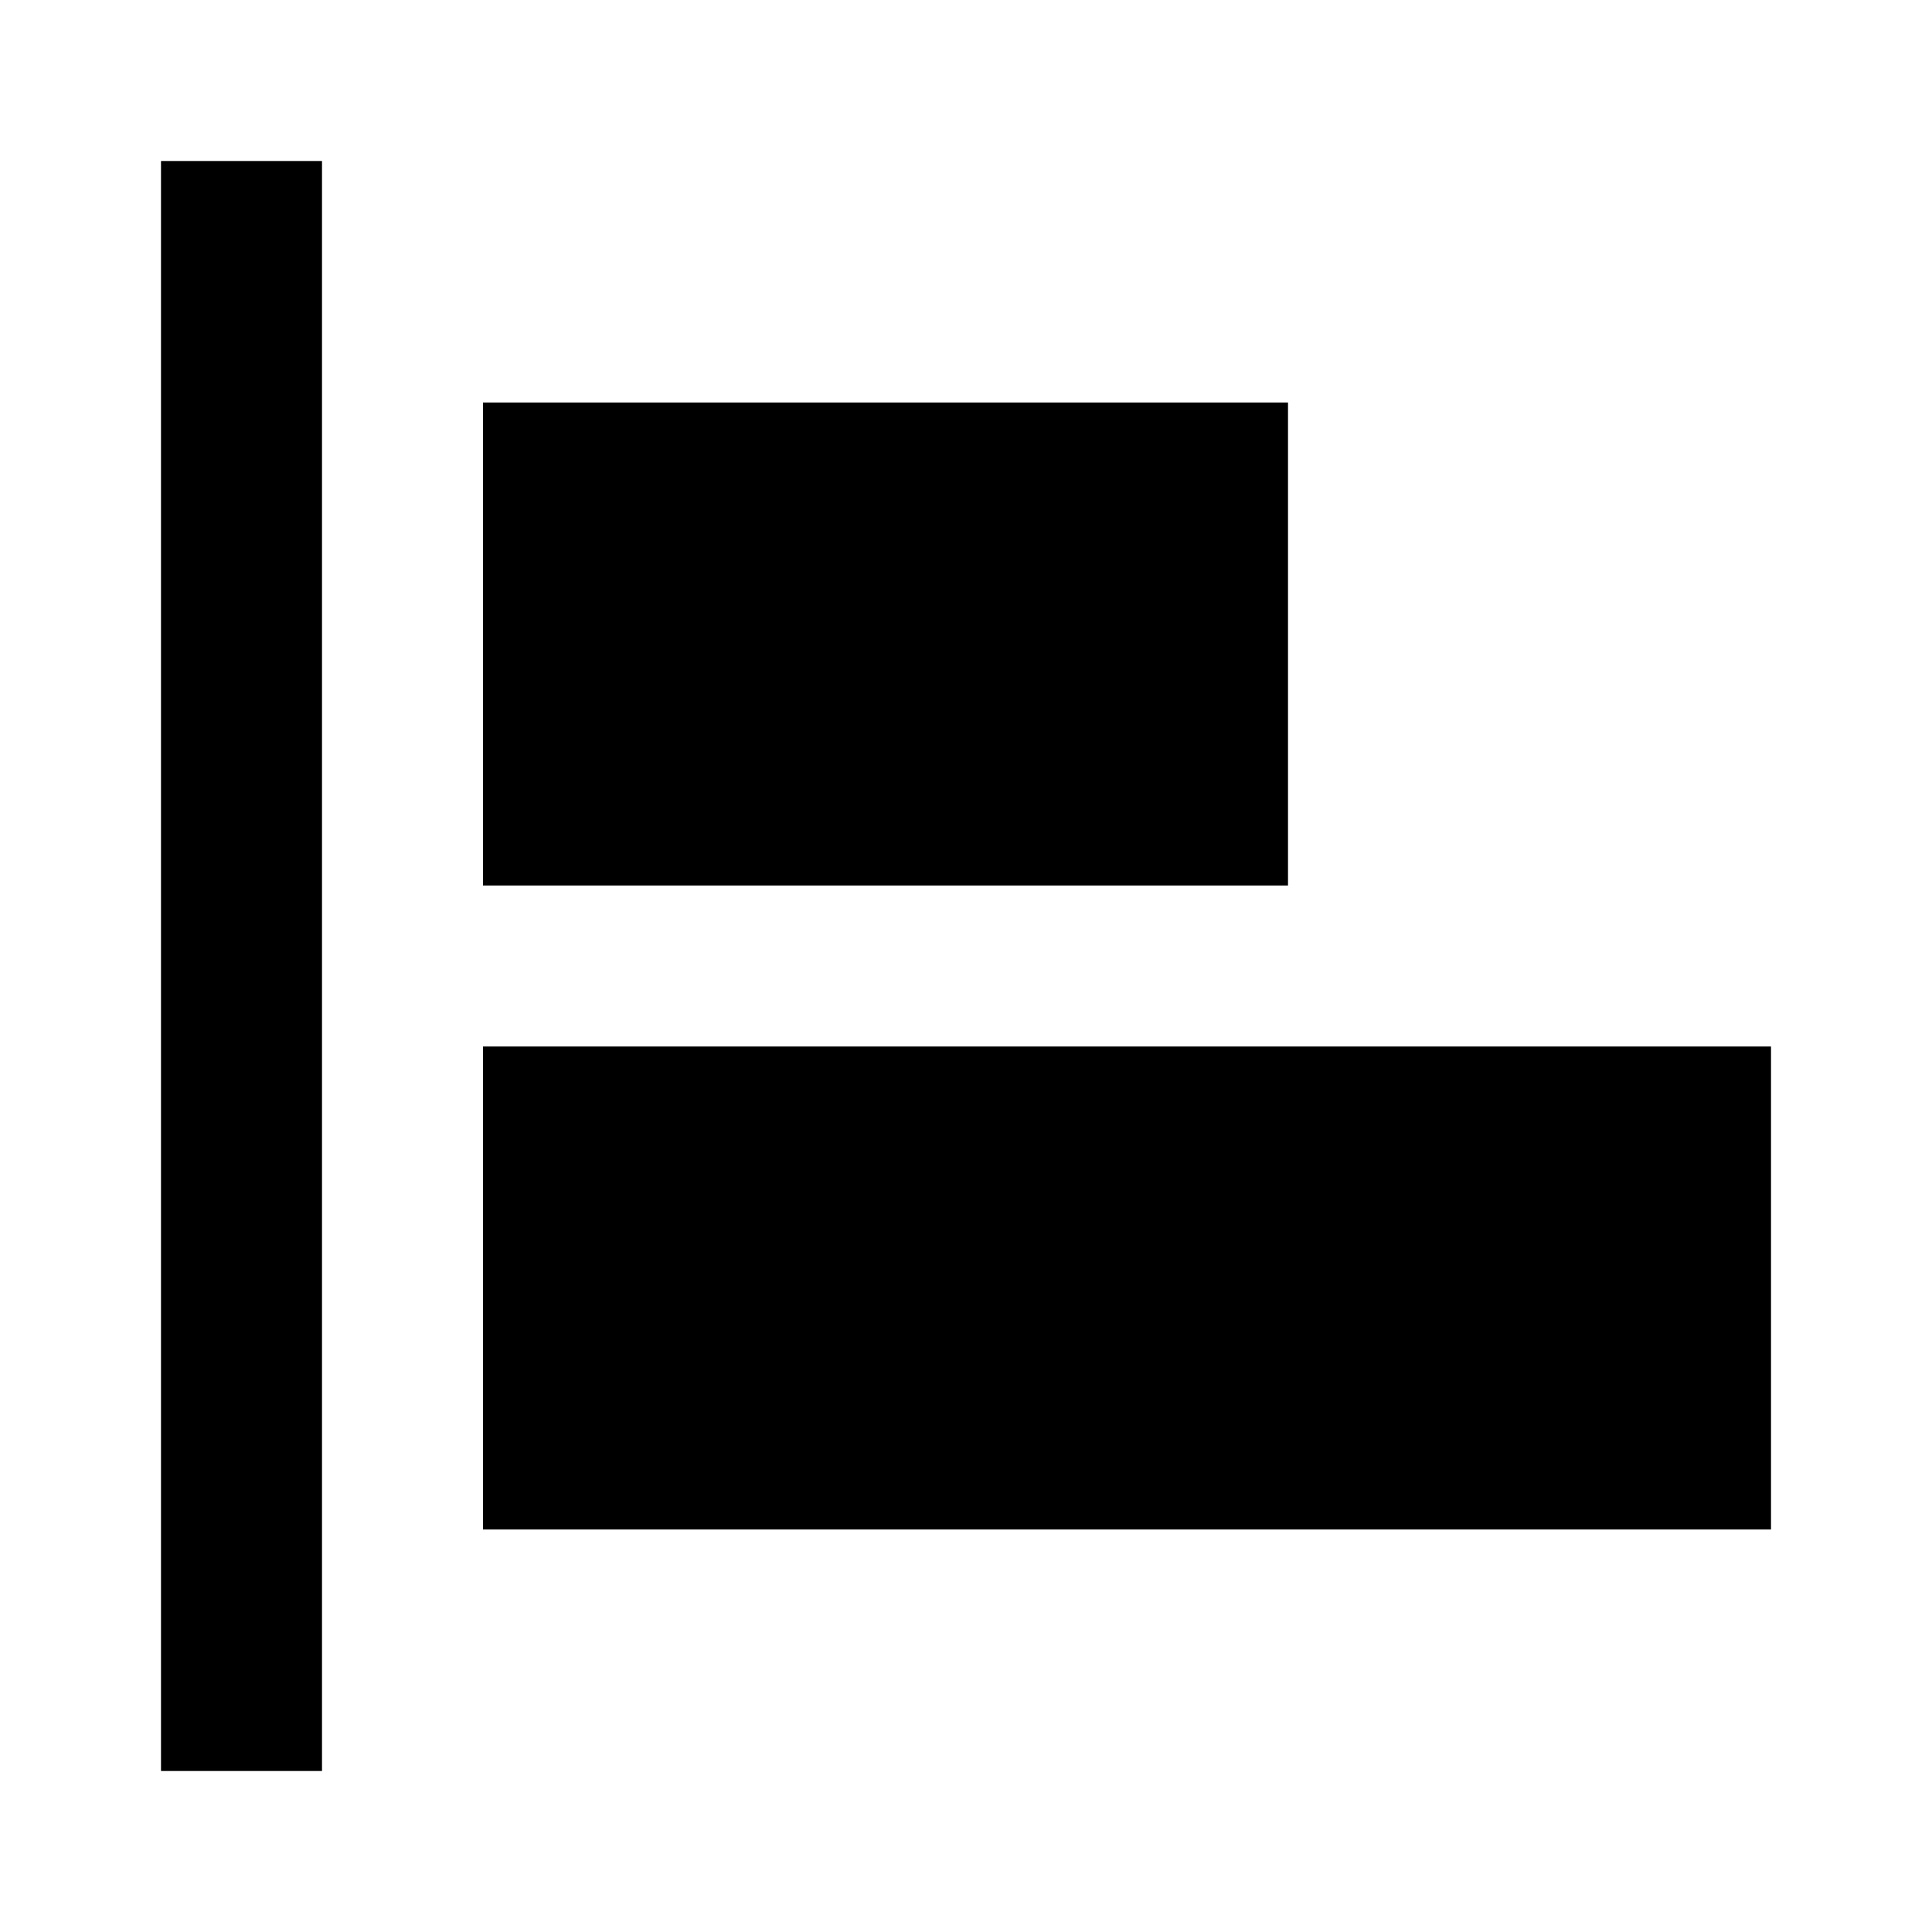
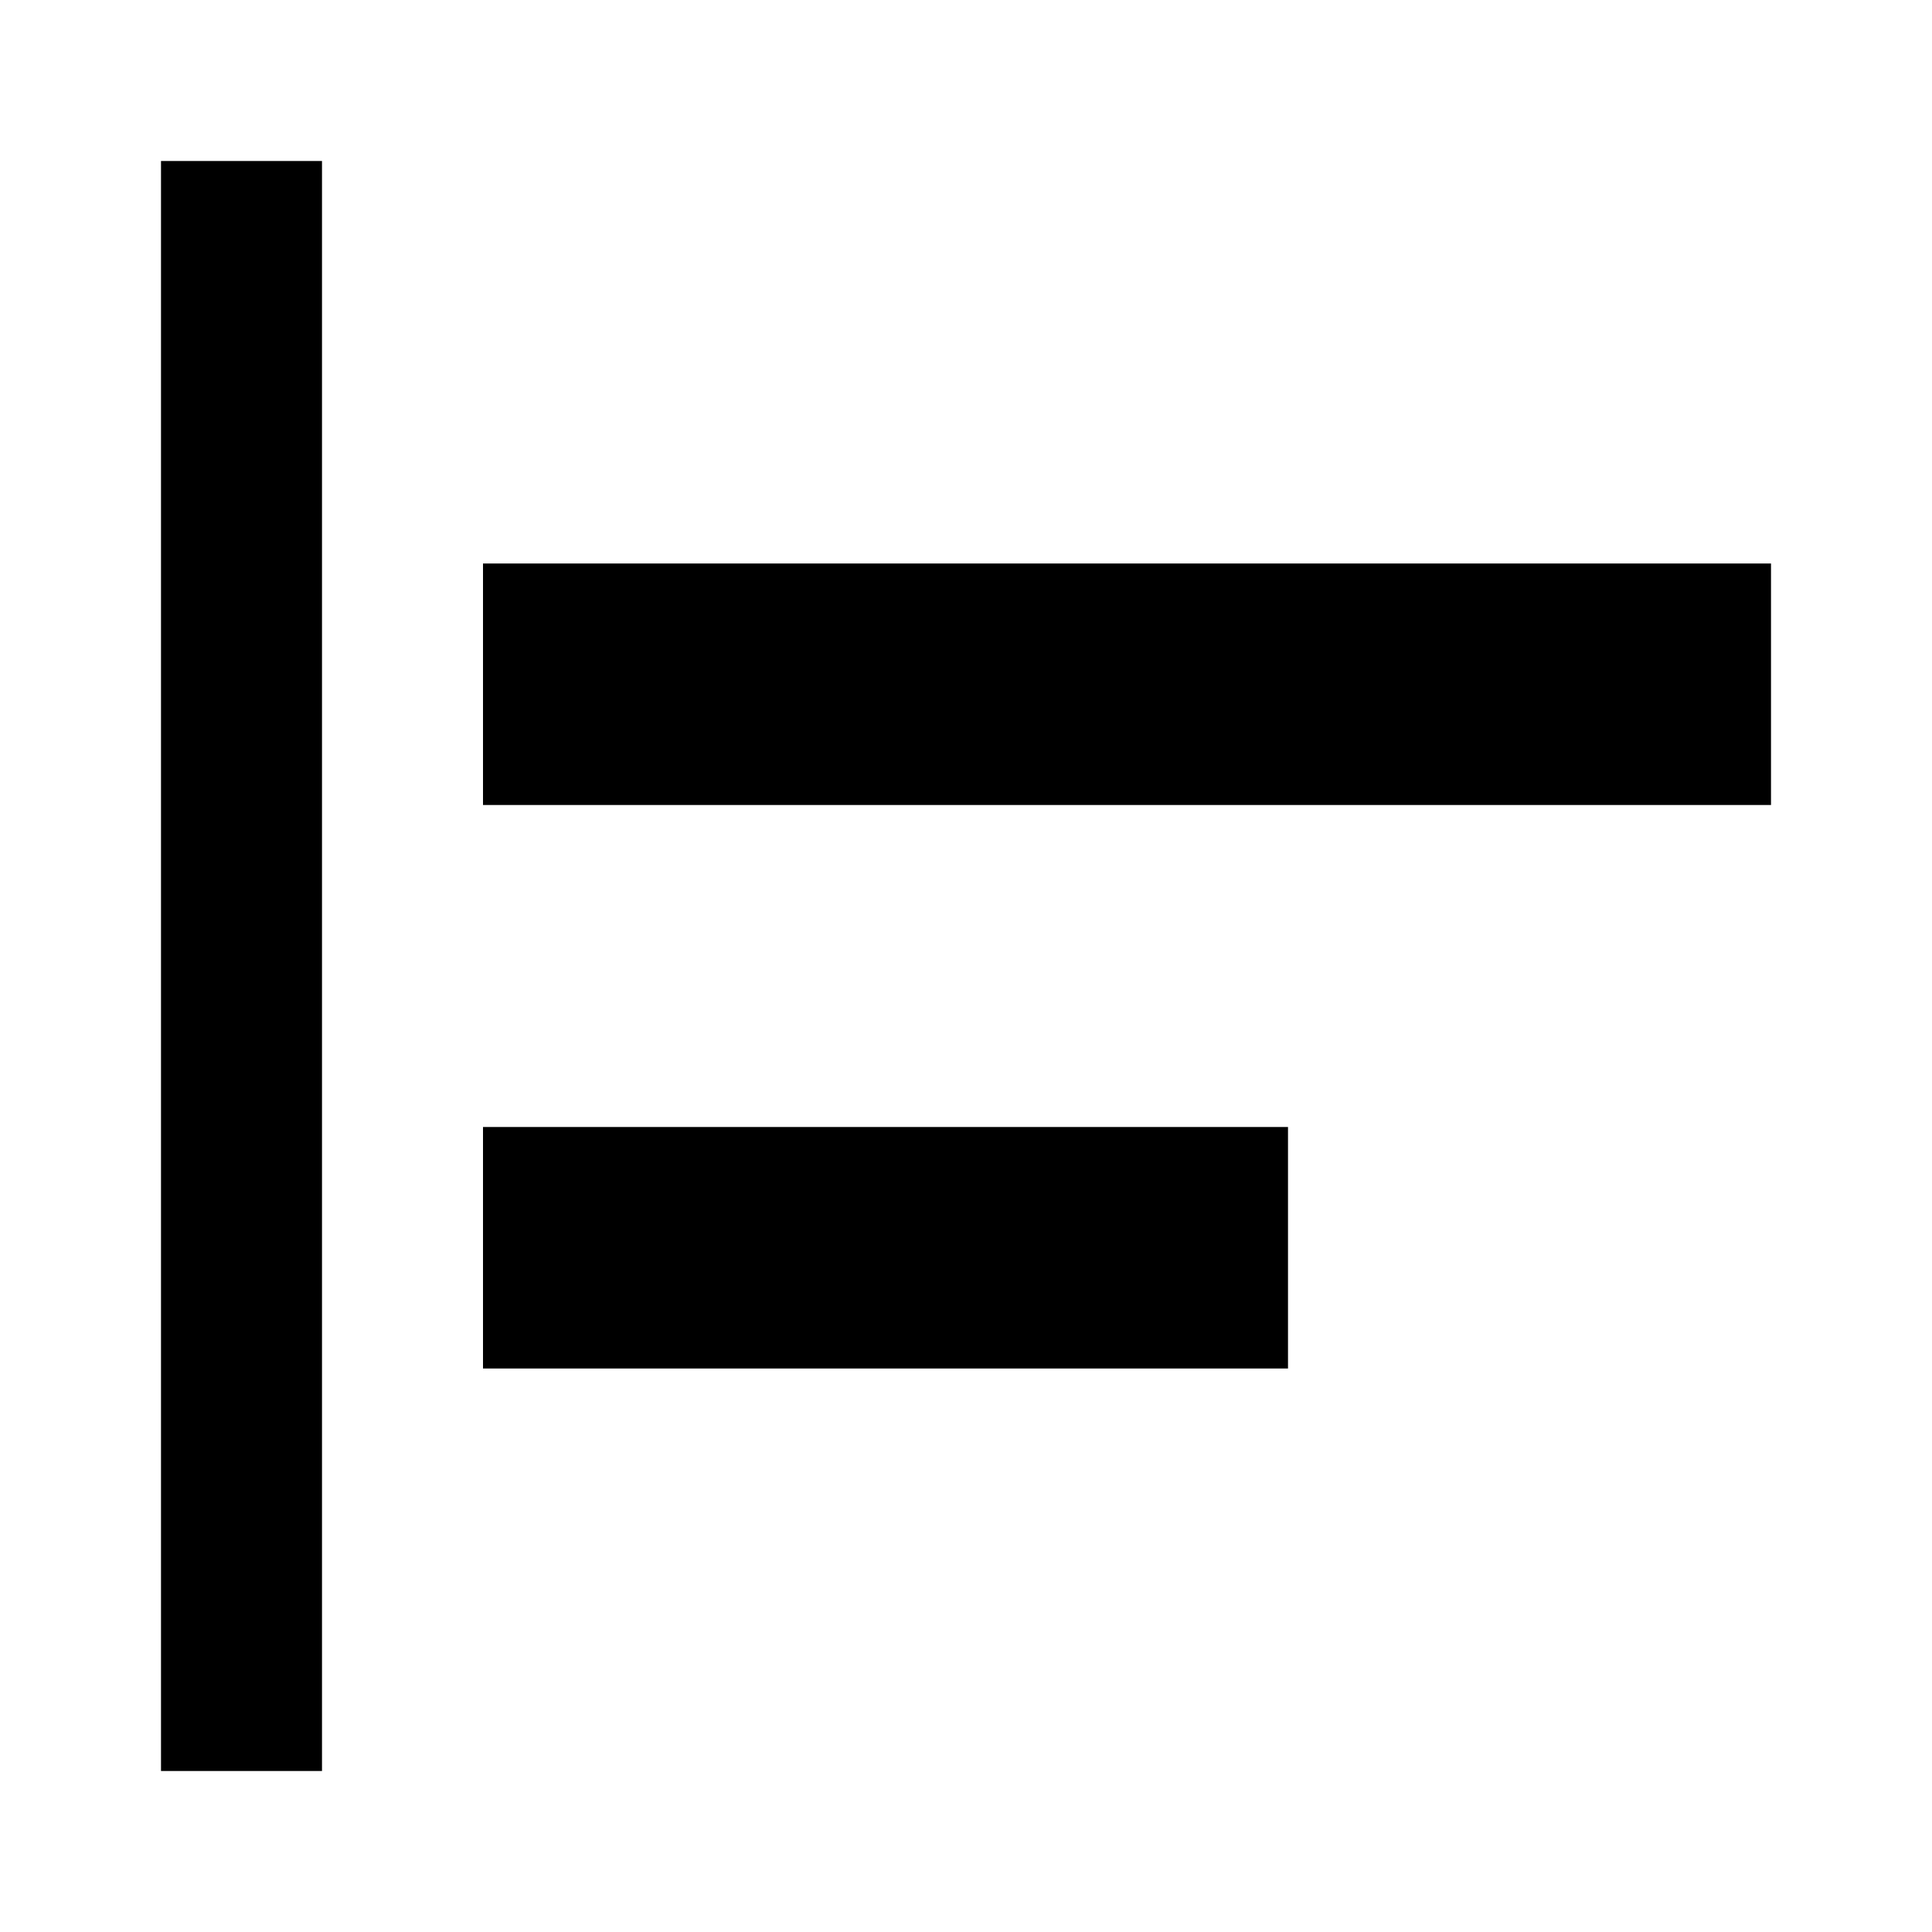
<svg xmlns="http://www.w3.org/2000/svg" fill="#000000" version="1.1" id="mdi-align-horizontal-left" width="24" height="24" viewBox="0 0 24 24">
-   <path fill="#000000" d="M22 13V19H6V13H22M6 5V11H16V5H6M2 2V22H4V2H2" />
+   <path fill="#000000" d="M4 22H2V2H4V22M22 7H6V10H22V7M16 14H6V17H16V14Z" />
</svg>
